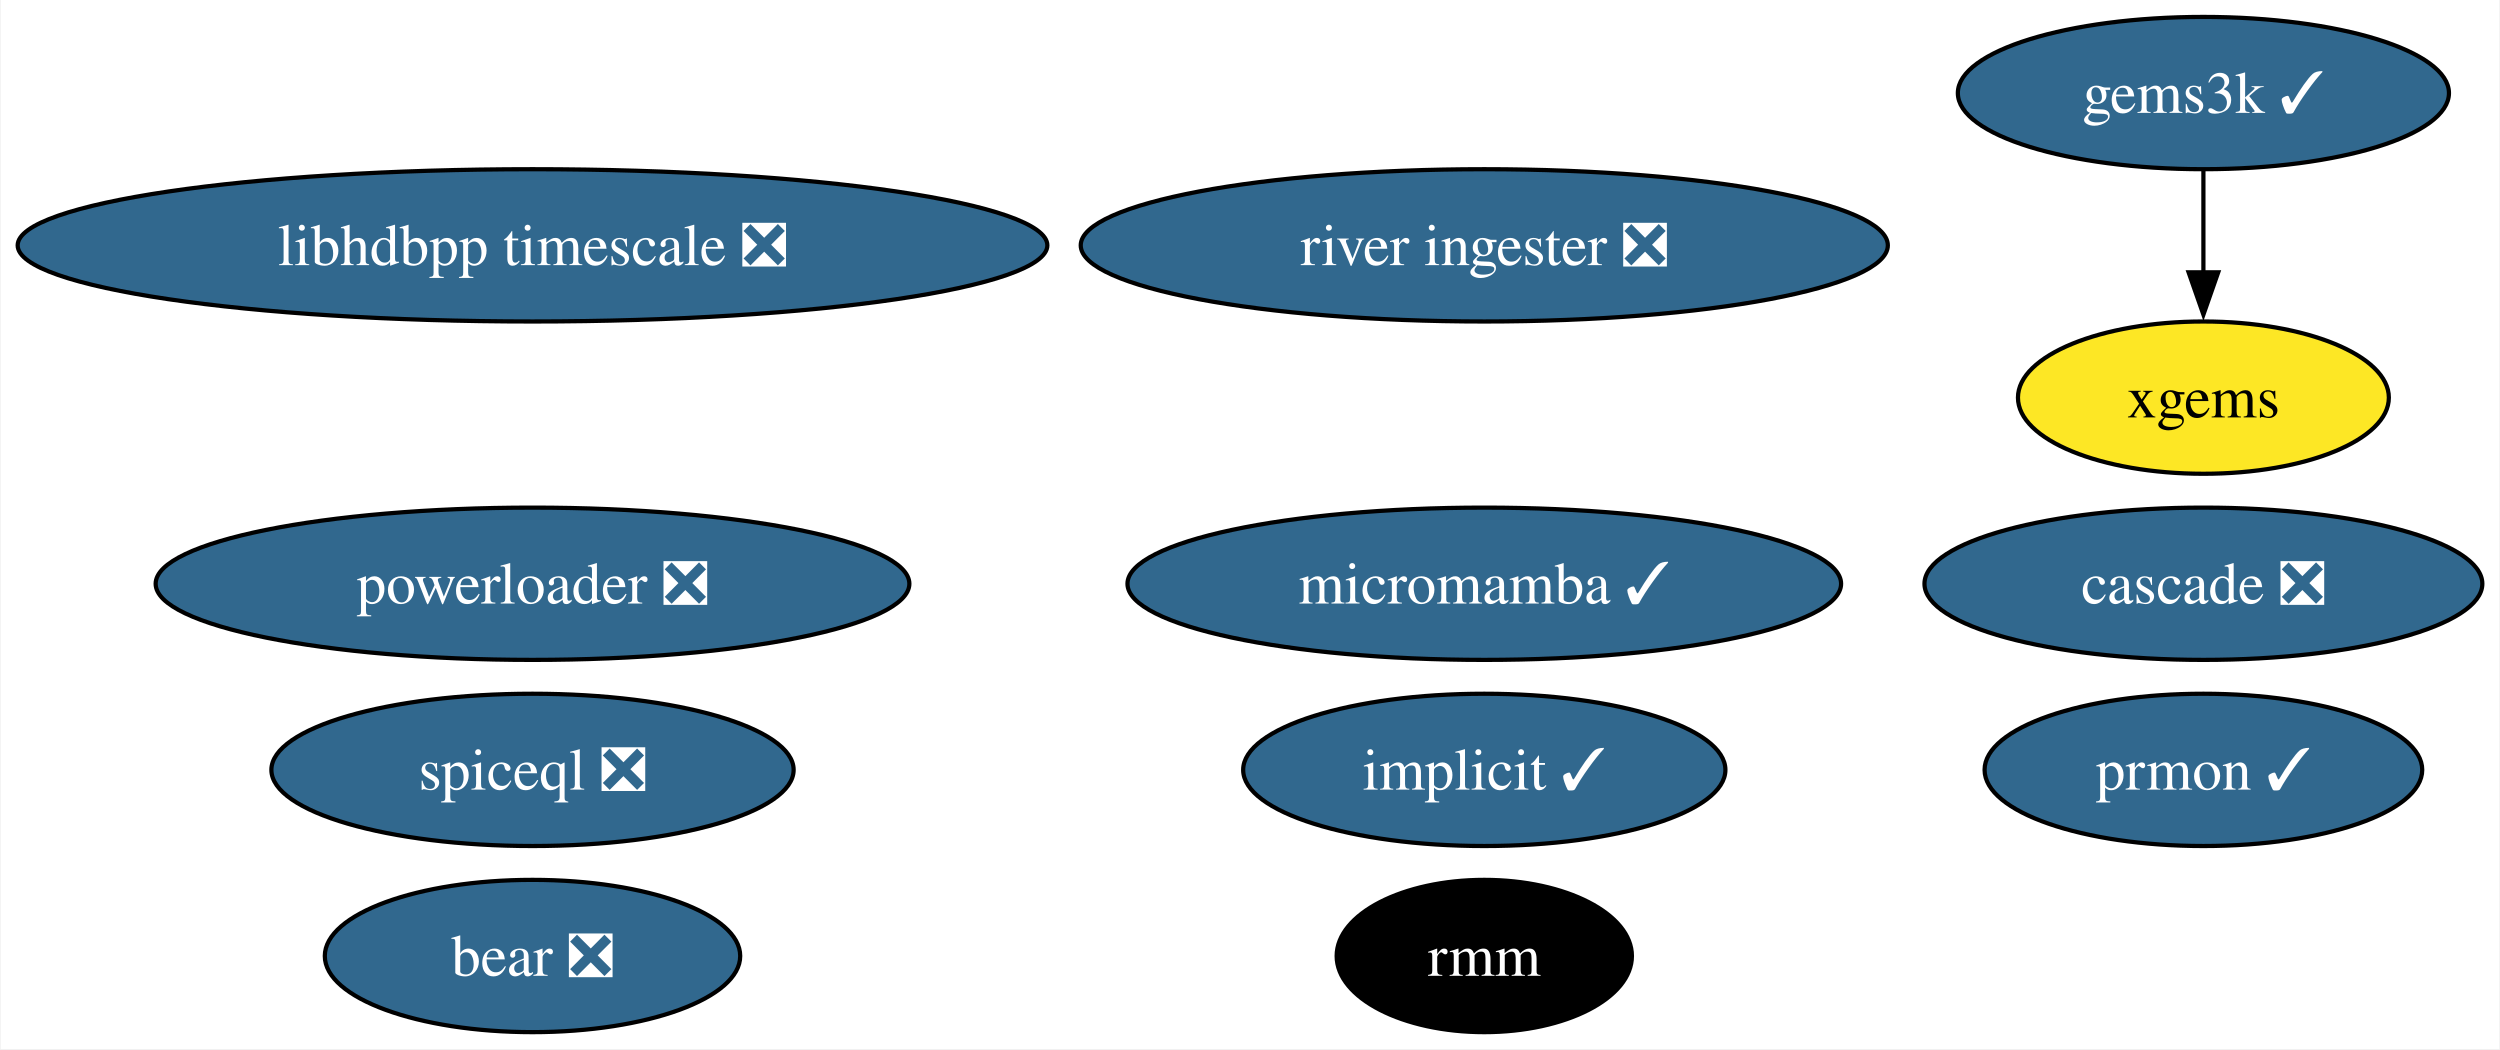
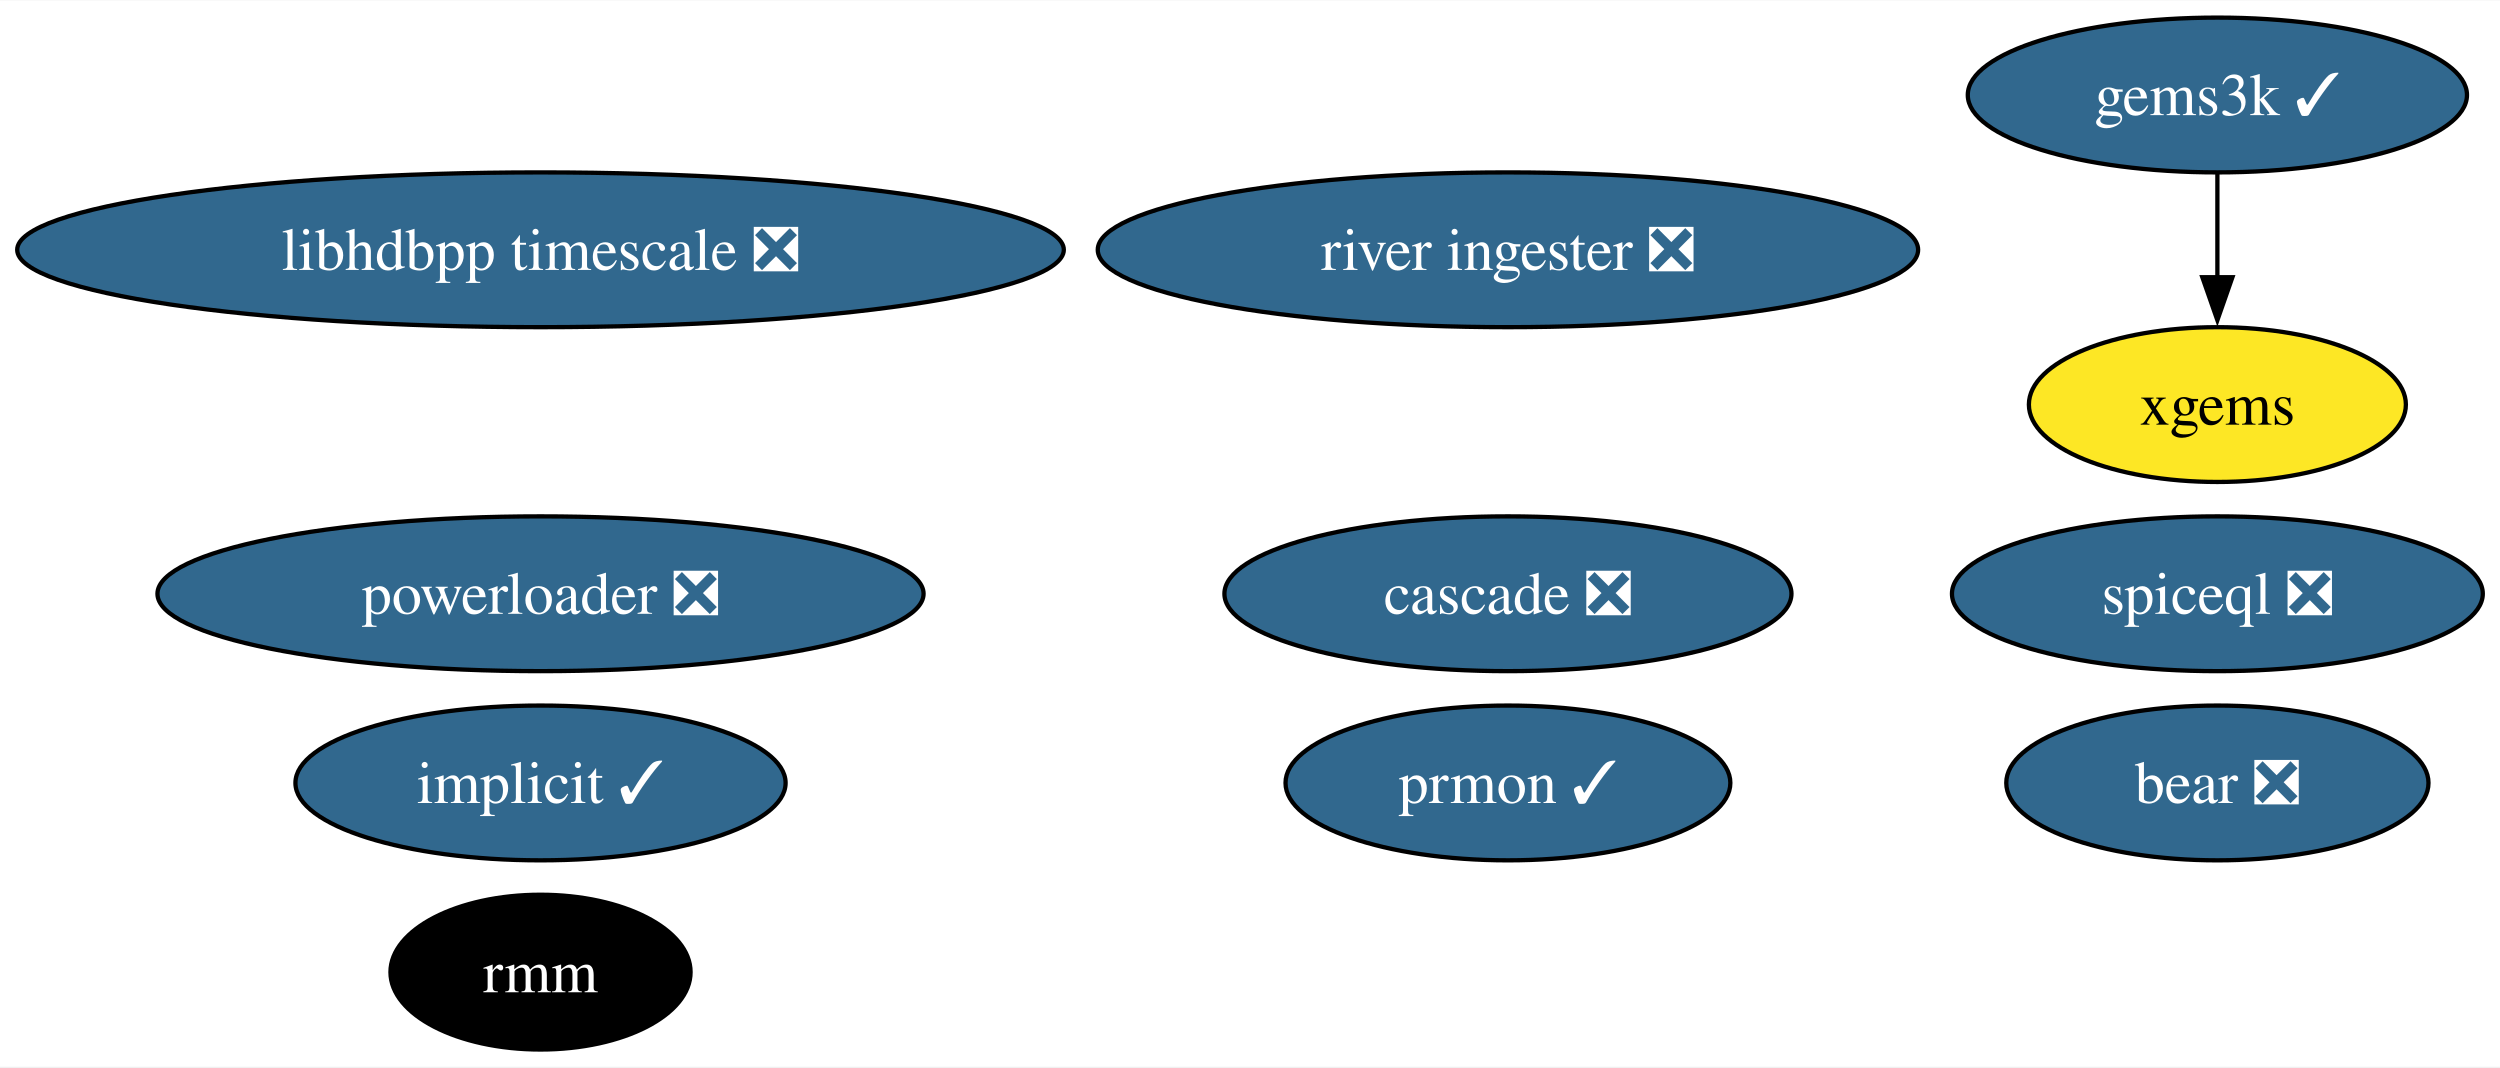
- <svg xmlns="http://www.w3.org/2000/svg" xmlns:xlink="http://www.w3.org/1999/xlink" width="591pt" height="248pt" viewBox="0.00 0.00 590.65 248.00">
+ <svg xmlns="http://www.w3.org/2000/svg" xmlns:xlink="http://www.w3.org/1999/xlink" width="581pt" height="248pt" viewBox="0.00 0.00 581.44 248.00">
  <g id="graph0" class="graph" transform="scale(1 1) rotate(0) translate(4 244)">
-     <polygon fill="white" stroke="none" points="-4,4 -4,-244 586.65,-244 586.65,4 -4,4" />
+     <polygon fill="white" stroke="none" points="-4,4 -4,-244 577.44,-244 577.44,4 -4,4" />
    <g id="node1" class="node">
      <g id="a_node1">
        <a xlink:href="https://github.com/conda-forge/implicit-feedstock/pull/100" xlink:title="implicit ✓">
-           <ellipse fill="#31688e" stroke="black" cx="346.71" cy="-62" rx="57" ry="18" />
-           <text text-anchor="middle" x="346.71" y="-57.33" font-family="Times,serif" font-size="14.00" fill="white">implicit ✓</text>
+           <ellipse fill="#31688e" stroke="black" cx="121.71" cy="-62" rx="57" ry="18" />
+           <text text-anchor="middle" x="121.71" y="-57.33" font-family="Times,serif" font-size="14.00" fill="white">implicit ✓</text>
        </a>
      </g>
    </g>
    <g id="node2" class="node">
      <g id="a_node2">
        <a xlink:href="https://github.com/conda-forge/gems3k-feedstock/pull/24" xlink:title="gems3k ✓">
-           <ellipse fill="#31688e" stroke="black" cx="516.71" cy="-222" rx="58.05" ry="18" />
-           <text text-anchor="middle" x="516.71" y="-217.32" font-family="Times,serif" font-size="14.00" fill="white">gems3k ✓</text>
+           <ellipse fill="#31688e" stroke="black" cx="511.71" cy="-222" rx="58.05" ry="18" />
+           <text text-anchor="middle" x="511.71" y="-217.32" font-family="Times,serif" font-size="14.00" fill="white">gems3k ✓</text>
+         </a>
+       </g>
+     </g>
+     <g id="node4" class="node">
+       <g id="a_node4">
+         <a xlink:href="https://github.com/conda-forge/xgems-feedstock" xlink:title="xgems">
+           <ellipse fill="#fde725" stroke="black" cx="511.71" cy="-150" rx="43.84" ry="18" />
+           <text text-anchor="middle" x="511.71" y="-145.32" font-family="Times,serif" font-size="14.00">xgems</text>
+         </a>
+       </g>
+     </g>
+     <g id="edge1" class="edge">
+       <path fill="none" stroke="black" d="M511.71,-203.7C511.71,-196.41 511.71,-187.73 511.71,-179.54" />
+       <polygon fill="black" stroke="black" points="515.21,-179.62 511.71,-169.62 508.21,-179.62 515.21,-179.62" />
+     </g>
+     <g id="node3" class="node">
+       <g id="a_node3">
+         <a xlink:href="https://github.com/conda-forge/prmon-feedstock/pull/15" xlink:title="prmon ✓">
+           <ellipse fill="#31688e" stroke="black" cx="346.71" cy="-62" rx="51.73" ry="18" />
+           <text text-anchor="middle" x="346.71" y="-57.33" font-family="Times,serif" font-size="14.00" fill="white">prmon ✓</text>
        </a>
      </g>
    </g>
    <g id="node5" class="node">
      <g id="a_node5">
-         <a xlink:href="https://github.com/conda-forge/xgems-feedstock" xlink:title="xgems">
-           <ellipse fill="#fde725" stroke="black" cx="516.71" cy="-150" rx="43.84" ry="18" />
-           <text text-anchor="middle" x="516.71" y="-145.32" font-family="Times,serif" font-size="14.00">xgems</text>
-         </a>
-       </g>
-     </g>
-     <g id="edge1" class="edge">
-       <path fill="none" stroke="black" d="M516.71,-203.7C516.71,-196.41 516.71,-187.73 516.71,-179.54" />
-       <polygon fill="black" stroke="black" points="520.21,-179.62 516.71,-169.62 513.21,-179.62 520.21,-179.62" />
-     </g>
-     <g id="node3" class="node">
-       <g id="a_node3">
-         <a xlink:href="https://github.com/conda-forge/micromamba-feedstock/pull/179" xlink:title="micromamba ✓">
-           <ellipse fill="#31688e" stroke="black" cx="346.71" cy="-106" rx="84.35" ry="18" />
-           <text text-anchor="middle" x="346.71" y="-101.33" font-family="Times,serif" font-size="14.00" fill="white">micromamba ✓</text>
-         </a>
-       </g>
-     </g>
-     <g id="node4" class="node">
-       <g id="a_node4">
-         <a xlink:href="https://github.com/conda-forge/prmon-feedstock/pull/15" xlink:title="prmon ✓">
-           <ellipse fill="#31688e" stroke="black" cx="516.71" cy="-62" rx="51.73" ry="18" />
-           <text text-anchor="middle" x="516.71" y="-57.33" font-family="Times,serif" font-size="14.00" fill="white">prmon ✓</text>
+         <a xlink:href="https://github.com/conda-forge/bear-feedstock/pull/47" xlink:title="bear ❎">
+           <ellipse fill="#31688e" stroke="black" cx="511.71" cy="-62" rx="49.1" ry="18" />
+           <text text-anchor="middle" x="511.71" y="-57.33" font-family="Times,serif" font-size="14.00" fill="white">bear ❎</text>
        </a>
      </g>
    </g>
    <g id="node6" class="node">
      <g id="a_node6">
-         <a xlink:href="https://github.com/conda-forge/bear-feedstock/pull/47" xlink:title="bear ❎">
-           <ellipse fill="#31688e" stroke="black" cx="121.71" cy="-18" rx="49.1" ry="18" />
-           <text text-anchor="middle" x="121.71" y="-13.32" font-family="Times,serif" font-size="14.00" fill="white">bear ❎</text>
+         <a xlink:href="https://github.com/conda-forge/rmm-feedstock" xlink:title="rmm">
+           <ellipse fill="#000000" stroke="black" cx="121.71" cy="-18" rx="34.9" ry="18" />
+           <text text-anchor="middle" x="121.71" y="-13.32" font-family="Times,serif" font-size="14.00" fill="white">rmm</text>
        </a>
      </g>
    </g>
    <g id="node7" class="node">
      <g id="a_node7">
-         <a xlink:href="https://github.com/conda-forge/rmm-feedstock" xlink:title="rmm">
-           <ellipse fill="#000000" stroke="black" cx="346.71" cy="-18" rx="34.9" ry="18" />
-           <text text-anchor="middle" x="346.71" y="-13.32" font-family="Times,serif" font-size="14.00" fill="white">rmm</text>
-         </a>
-       </g>
-     </g>
-     <g id="node8" class="node">
-       <g id="a_node8">
        <a xlink:href="https://github.com/conda-forge/powerloader-feedstock/pull/28" xlink:title="powerloader ❎">
          <ellipse fill="#31688e" stroke="black" cx="121.71" cy="-106" rx="89.09" ry="18" />
          <text text-anchor="middle" x="121.71" y="-101.33" font-family="Times,serif" font-size="14.00" fill="white">powerloader ❎</text>
        </a>
      </g>
    </g>
-     <g id="node9" class="node">
-       <g id="a_node9">
+     <g id="node8" class="node">
+       <g id="a_node8">
        <a xlink:href="https://github.com/conda-forge/libhdbpp-timescale-feedstock/pull/11" xlink:title="libhdbpp timescale ❎">
          <ellipse fill="#31688e" stroke="black" cx="121.71" cy="-186" rx="121.71" ry="18" />
          <text text-anchor="middle" x="121.71" y="-181.32" font-family="Times,serif" font-size="14.00" fill="white">libhdbpp timescale ❎</text>
        </a>
      </g>
    </g>
-     <g id="node10" class="node">
-       <g id="a_node10">
+     <g id="node9" class="node">
+       <g id="a_node9">
        <a xlink:href="https://github.com/conda-forge/river-ingester-feedstock/pull/27" xlink:title="river ingester ❎">
          <ellipse fill="#31688e" stroke="black" cx="346.71" cy="-186" rx="95.4" ry="18" />
          <text text-anchor="middle" x="346.71" y="-181.32" font-family="Times,serif" font-size="14.00" fill="white">river ingester ❎</text>
        </a>
      </g>
    </g>
-     <g id="node11" class="node">
-       <g id="a_node11">
+     <g id="node10" class="node">
+       <g id="a_node10">
        <a xlink:href="https://github.com/conda-forge/cascade-feedstock/pull/20" xlink:title="cascade ❎">
-           <ellipse fill="#31688e" stroke="black" cx="516.71" cy="-106" rx="65.94" ry="18" />
-           <text text-anchor="middle" x="516.71" y="-101.33" font-family="Times,serif" font-size="14.00" fill="white">cascade ❎</text>
+           <ellipse fill="#31688e" stroke="black" cx="346.71" cy="-106" rx="65.94" ry="18" />
+           <text text-anchor="middle" x="346.71" y="-101.33" font-family="Times,serif" font-size="14.00" fill="white">cascade ❎</text>
        </a>
      </g>
    </g>
-     <g id="node12" class="node">
-       <g id="a_node12">
+     <g id="node11" class="node">
+       <g id="a_node11">
        <a xlink:href="https://github.com/conda-forge/spiceql-feedstock/pull/4" xlink:title="spiceql ❎">
-           <ellipse fill="#31688e" stroke="black" cx="121.71" cy="-62" rx="61.73" ry="18" />
-           <text text-anchor="middle" x="121.71" y="-57.33" font-family="Times,serif" font-size="14.00" fill="white">spiceql ❎</text>
+           <ellipse fill="#31688e" stroke="black" cx="511.71" cy="-106" rx="61.73" ry="18" />
+           <text text-anchor="middle" x="511.71" y="-101.33" font-family="Times,serif" font-size="14.00" fill="white">spiceql ❎</text>
        </a>
      </g>
    </g>
  </g>
</svg>
